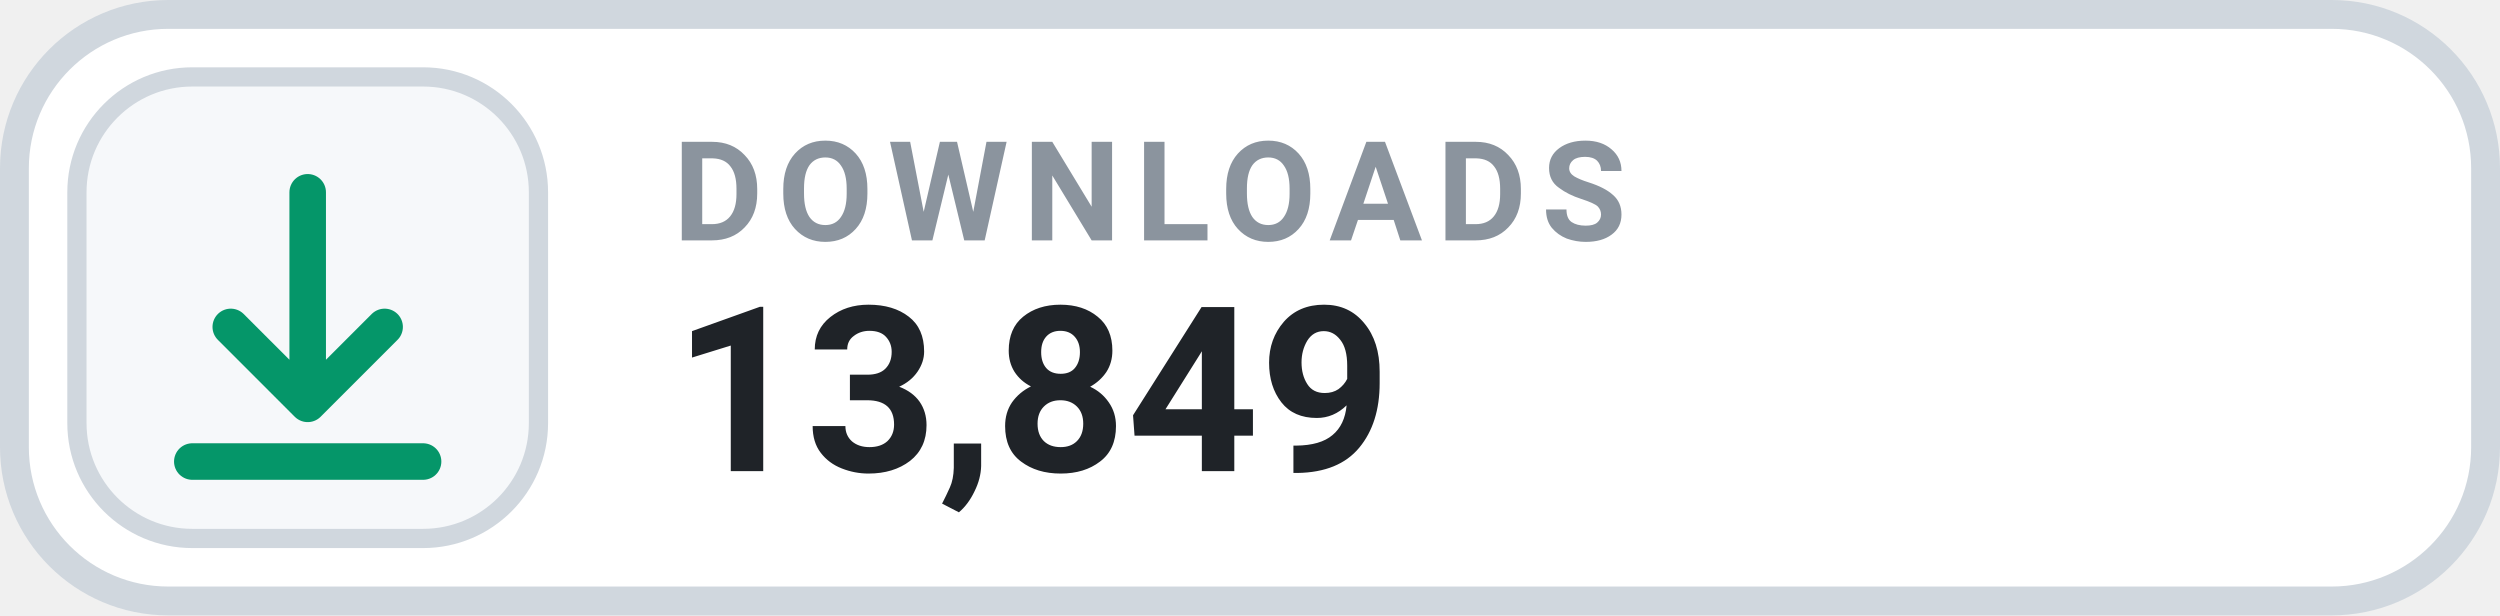
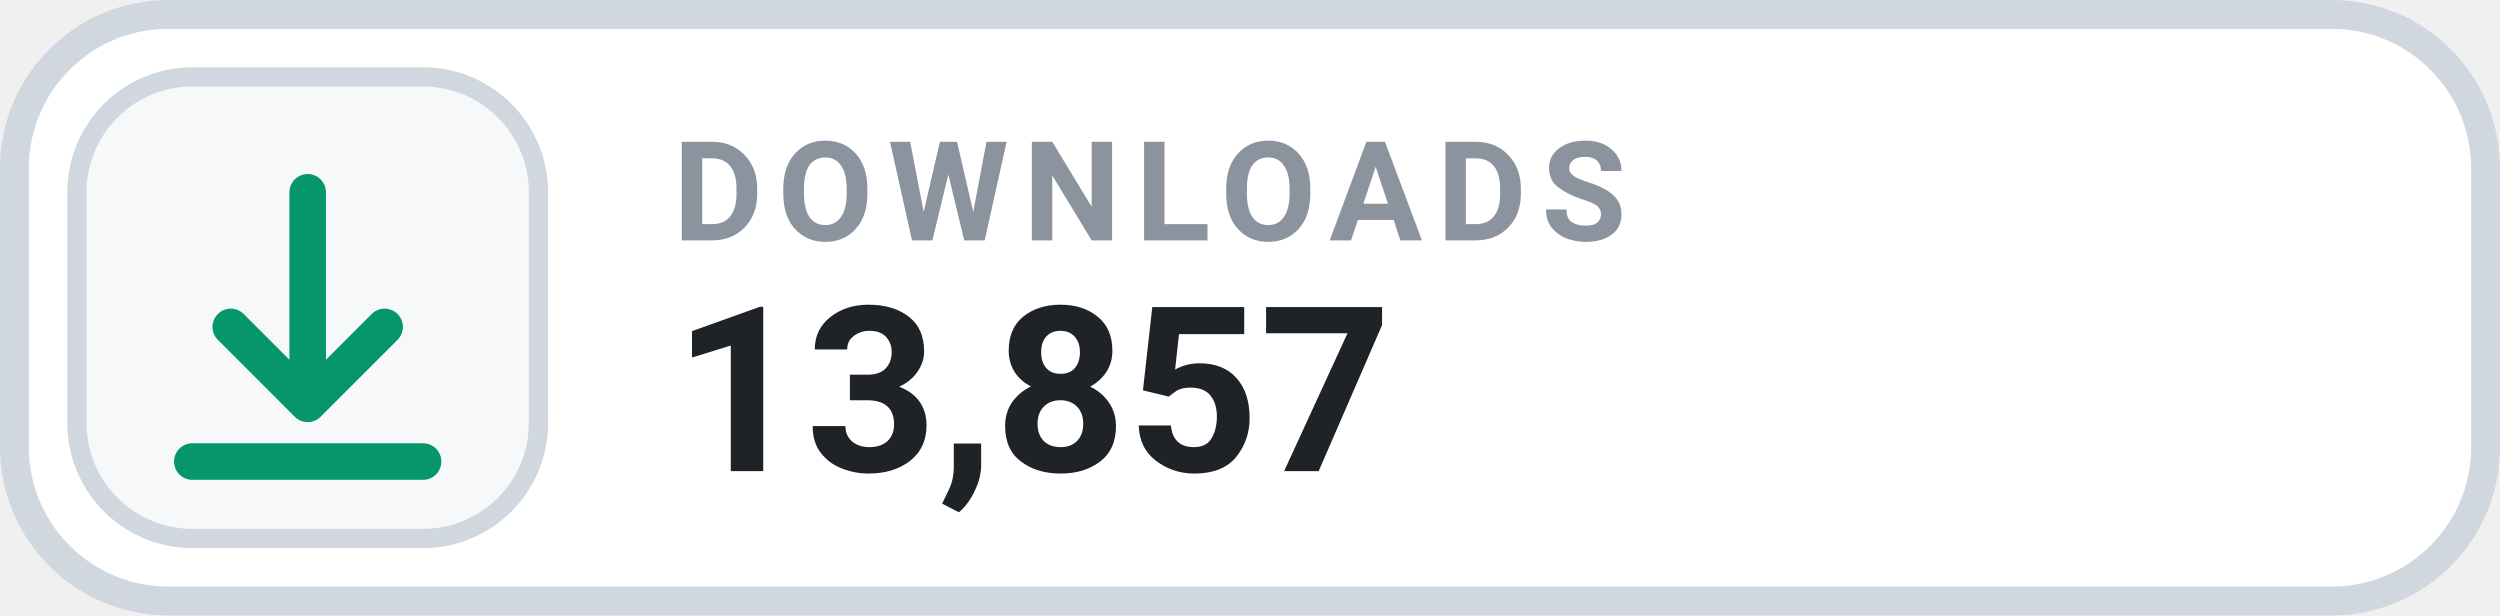
- <svg xmlns="http://www.w3.org/2000/svg" width="130" height="32" viewBox="0 0 130 32" role="img" aria-label="DOWNLOADS 13,849">
+ <svg xmlns="http://www.w3.org/2000/svg" width="130" height="32" viewBox="0 0 130 32" role="img" aria-label="DOWNLOADS 13,857">
  <rect x=".75" y=".75" width="128.5" height="30.5" rx="8" fill="#FFFFFF" stroke="#D0D7DE" stroke-width="1.5" />
  <rect x="4" y="4" width="24" height="24" rx="6" fill="#F6F8FA" stroke="#D0D7DE" stroke-width="1" />
  <g transform="translate(16 16)" style="color:#059669;">
    <path d="M0 -6 v11 m0 0 l4 -4 m-4 4 l-4 -4 M-6 8 h12" fill="none" stroke="currentColor" stroke-width="1.9" stroke-linecap="round" stroke-linejoin="round" />
  </g>
  <text x="35" y="12.5" fill="#8B949E" font-family="-apple-system,BlinkMacSystemFont,'Segoe UI',Roboto,Helvetica,Arial,sans-serif" font-size="7.2" font-weight="700" letter-spacing=".75">DOWNLOADS</text>
-   <text x="35" y="24.5" fill="#1F2328" font-family="-apple-system,BlinkMacSystemFont,'Segoe UI',Roboto,Helvetica,Arial,sans-serif" font-size="12" font-weight="700">13,849</text>
+   <text x="35" y="24.5" fill="#1F2328" font-family="-apple-system,BlinkMacSystemFont,'Segoe UI',Roboto,Helvetica,Arial,sans-serif" font-size="12" font-weight="700">13,857</text>
</svg>
